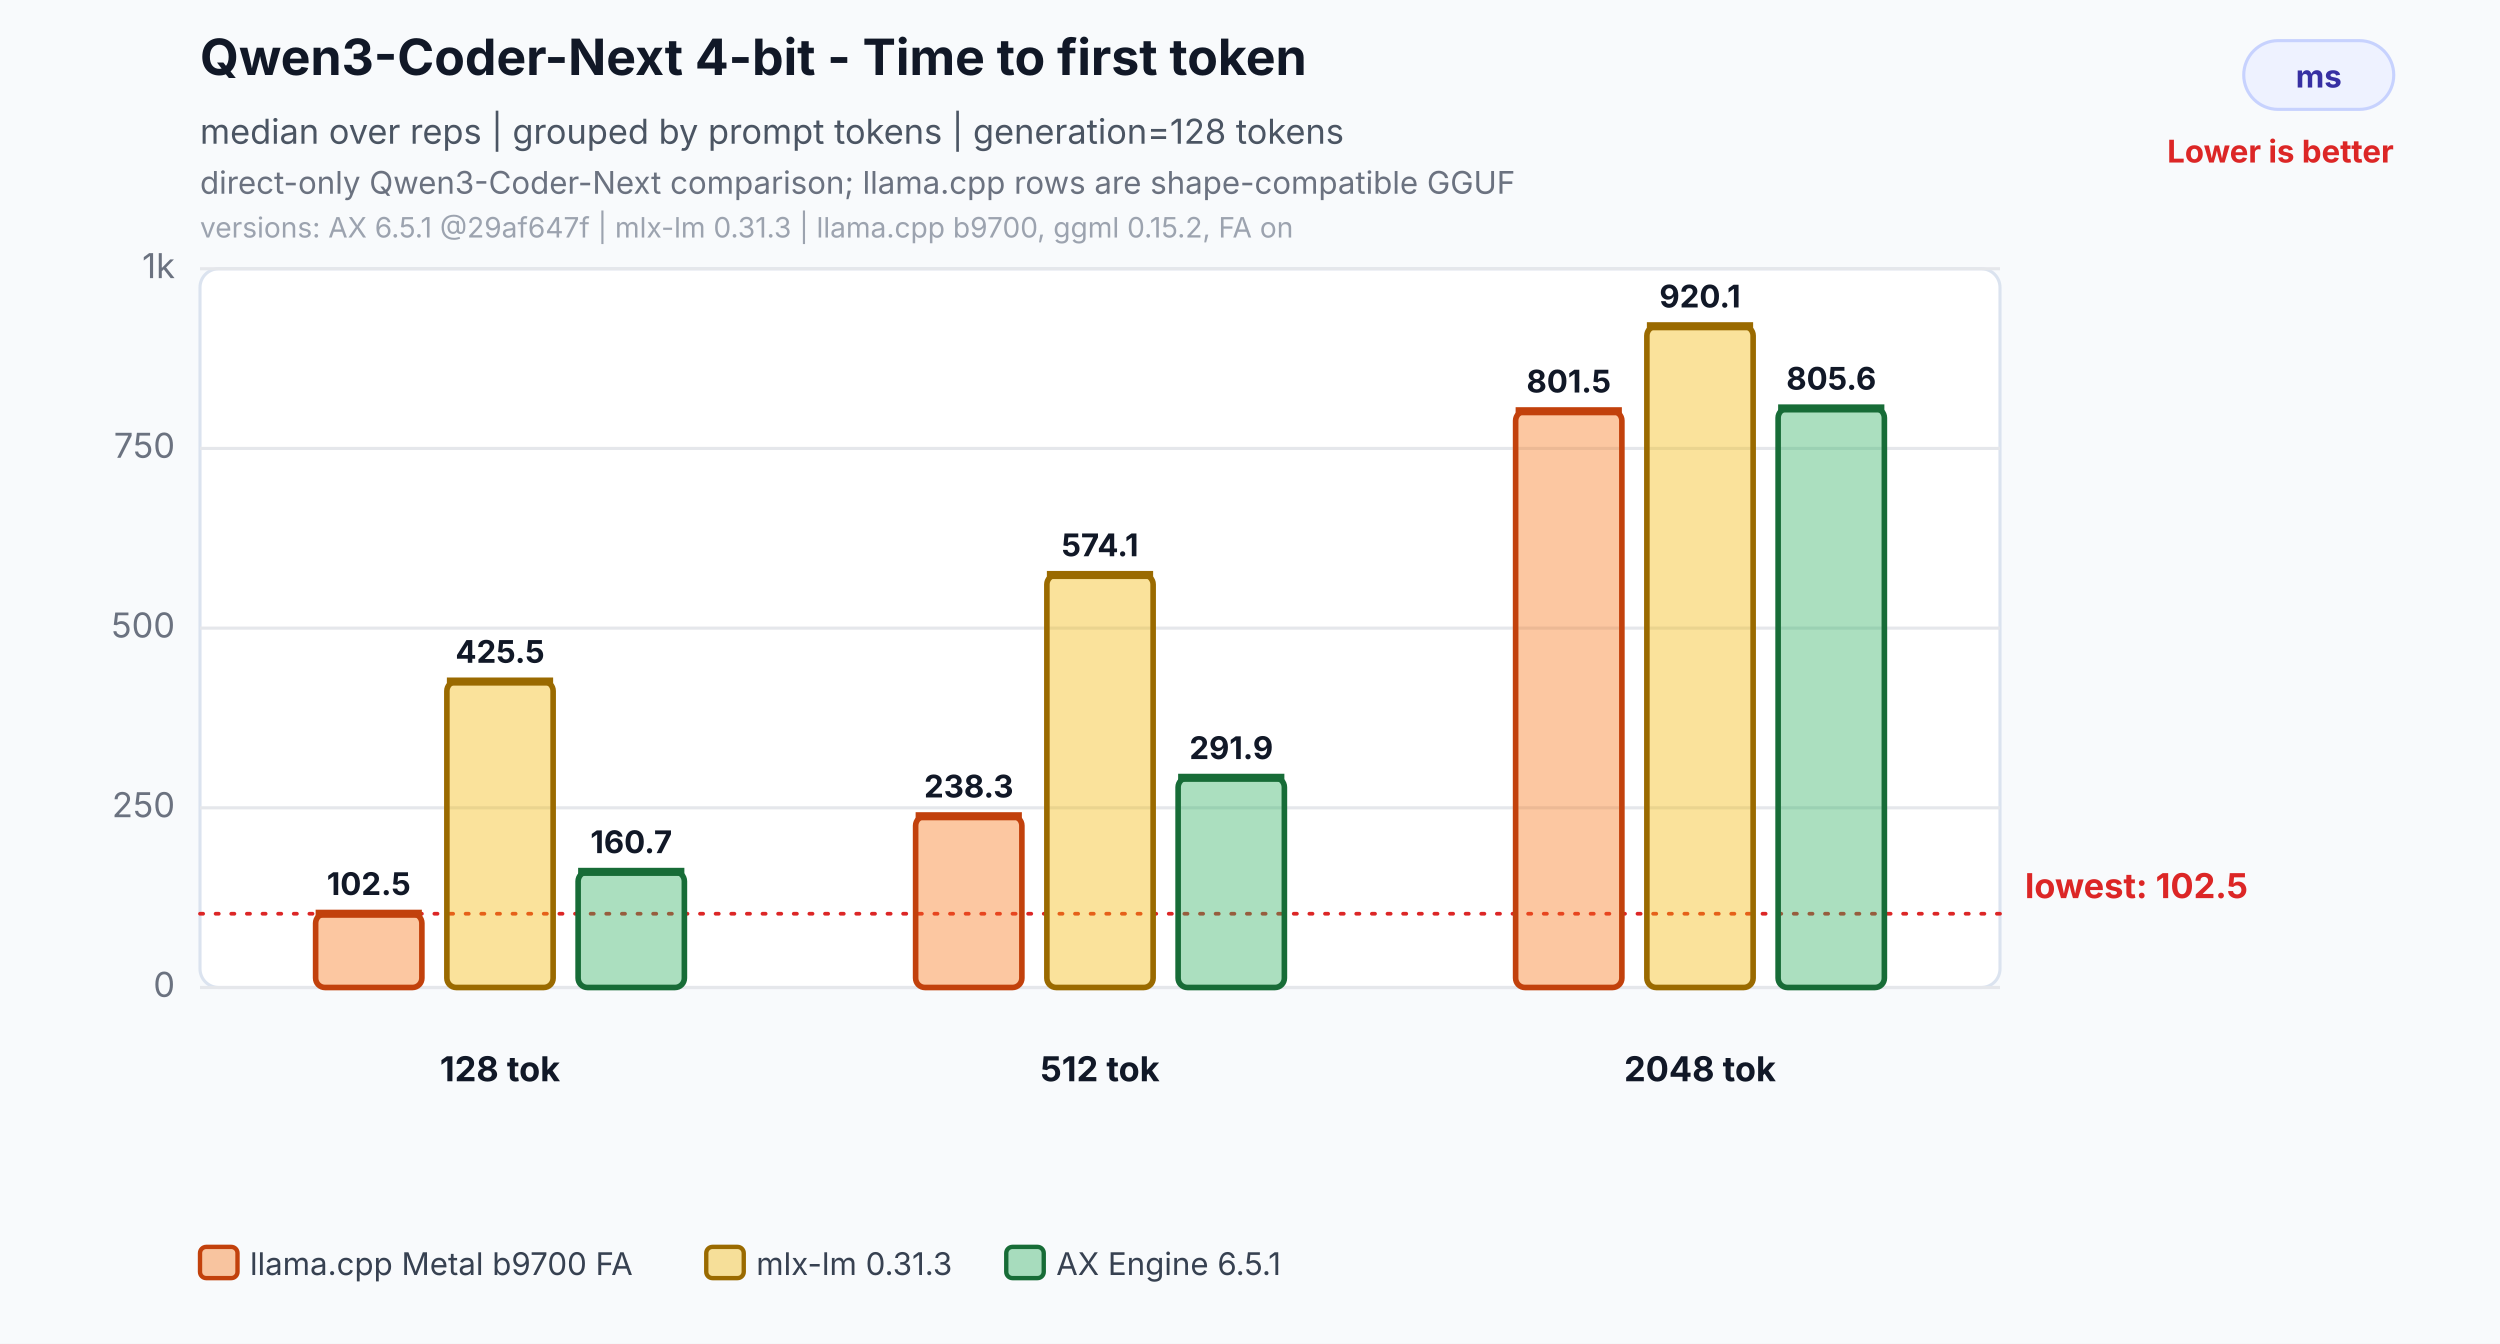
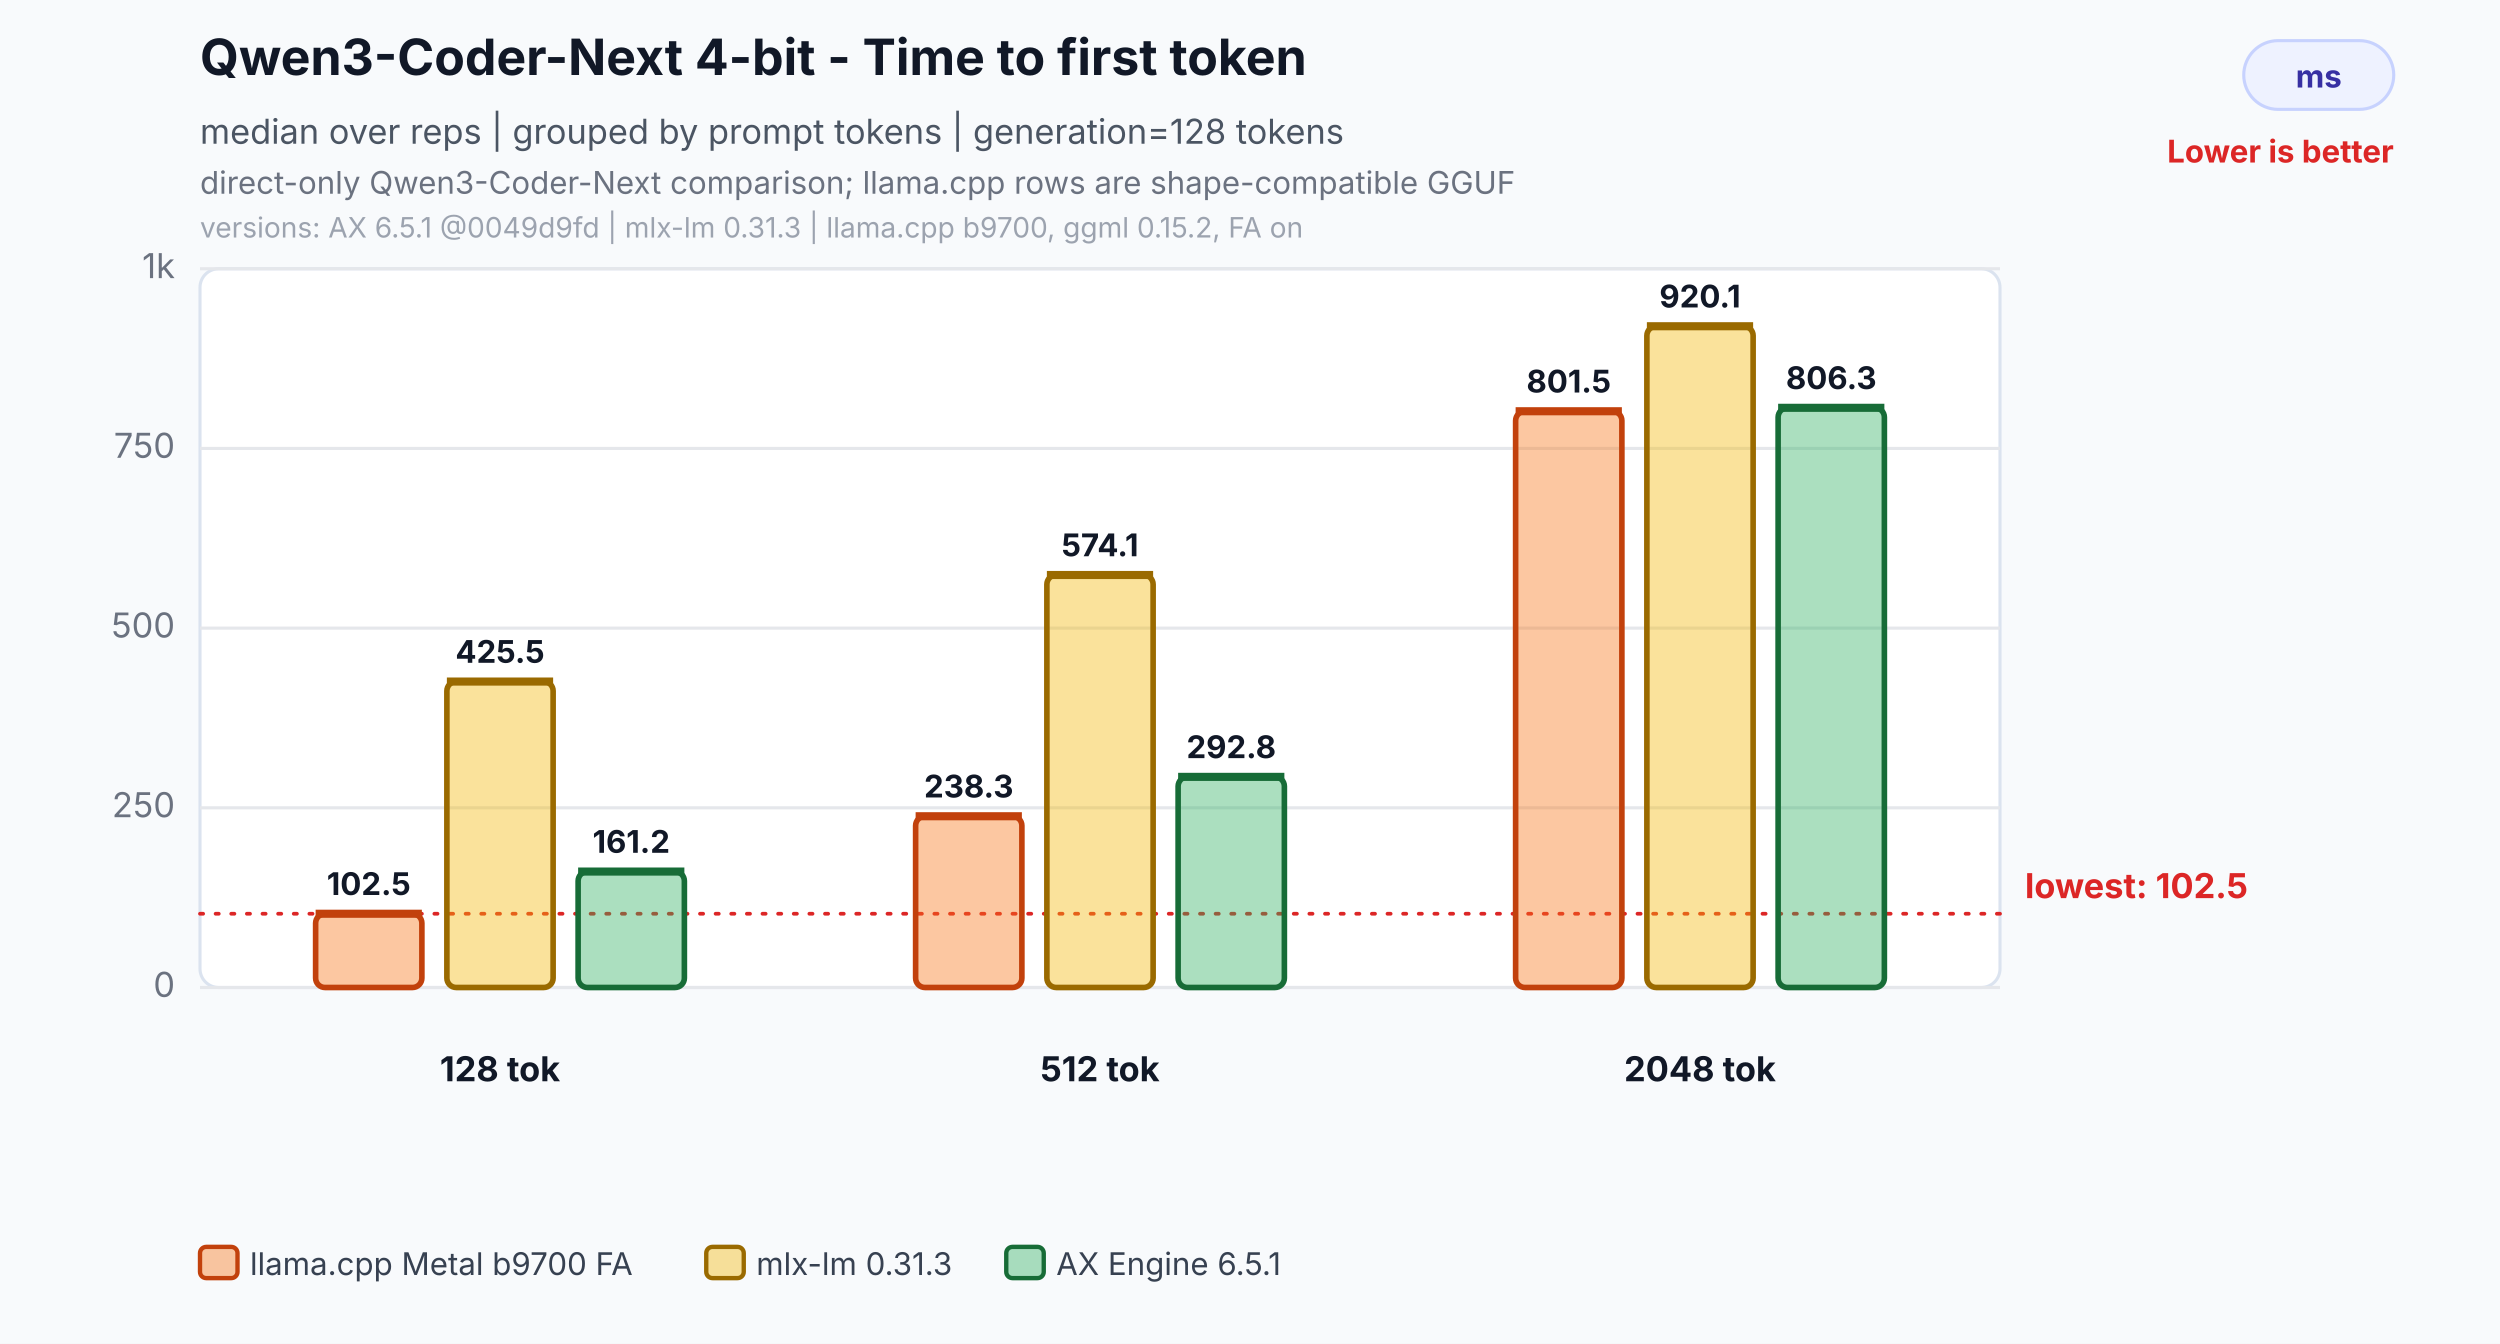
<svg xmlns="http://www.w3.org/2000/svg" width="800" height="430" viewBox="0 0 800 430" role="img" aria-labelledby="title desc">
  <rect width="800" height="430" fill="#f8fafc" />
  <text x="64" y="24" font-family="Inter,Segoe UI,Arial,sans-serif" font-size="16" font-weight="700" fill="#111827">Qwen3-Coder-Next 4-bit - Time to first token</text>
  <text x="64" y="46" font-family="Inter,Segoe UI,Arial,sans-serif" font-size="11" fill="#4b5563">median over reps | grouped by prompt tokens | generation=128 tokens</text>
  <text x="64" y="62" font-family="Inter,Segoe UI,Arial,sans-serif" font-size="10" fill="#6b7280">direct-only Qwen3-Coder-Next comparison; llama.cpp rows are shape-compatible GGUF</text>
-   <text x="64" y="76" font-family="Inter,Segoe UI,Arial,sans-serif" font-size="9" fill="#9ca3af">versions: AX 6.5.1 @29af647f | mlx-lm 0.31.3 | llama.cpp b9700, ggml 0.15.2, FA on</text>
+   <text x="64" y="76" font-family="Inter,Segoe UI,Arial,sans-serif" font-size="9" fill="#9ca3af">versions: AX 6.5.1 @0049d9fd | mlx-lm 0.31.3 | llama.cpp b9700, ggml 0.15.2, FA on</text>
  <rect x="718" y="13" width="48" height="22" rx="11" fill="#eef2ff" stroke="#c7d2fe" />
  <text x="742.0" y="28" text-anchor="middle" font-family="Inter,Segoe UI,Arial,sans-serif" font-size="10" font-weight="700" fill="#3730a3">ms</text>
  <text x="766" y="52" text-anchor="end" font-family="Inter,Segoe UI,Arial,sans-serif" font-size="10" font-weight="700" fill="#dc2626">Lower is better</text>
  <rect x="64" y="86" width="576" height="230" rx="6" fill="#ffffff" stroke="#dbe3ef" />
  <line x1="64" y1="316.0" x2="640" y2="316.0" stroke="#e5e7eb" stroke-width="1" />
  <text x="56" y="319.0" text-anchor="end" font-family="Inter,Segoe UI,Arial,sans-serif" font-size="11" fill="#6b7280">0</text>
  <line x1="64" y1="258.5" x2="640" y2="258.5" stroke="#e5e7eb" stroke-width="1" />
  <text x="56" y="261.5" text-anchor="end" font-family="Inter,Segoe UI,Arial,sans-serif" font-size="11" fill="#6b7280">250</text>
  <line x1="64" y1="201.0" x2="640" y2="201.0" stroke="#e5e7eb" stroke-width="1" />
  <text x="56" y="204.0" text-anchor="end" font-family="Inter,Segoe UI,Arial,sans-serif" font-size="11" fill="#6b7280">500</text>
  <line x1="64" y1="143.5" x2="640" y2="143.5" stroke="#e5e7eb" stroke-width="1" />
  <text x="56" y="146.5" text-anchor="end" font-family="Inter,Segoe UI,Arial,sans-serif" font-size="11" fill="#6b7280">750</text>
  <line x1="64" y1="86.0" x2="640" y2="86.0" stroke="#e5e7eb" stroke-width="1" />
  <text x="56" y="89.0" text-anchor="end" font-family="Inter,Segoe UI,Arial,sans-serif" font-size="11" fill="#6b7280">1k</text>
  <line x1="64" y1="292.4" x2="640" y2="292.4" stroke="#dc2626" stroke-width="1.2" stroke-dasharray="1 4" stroke-linecap="round" />
  <text x="648" y="287.4" text-anchor="start" font-family="Inter,Segoe UI,Arial,sans-serif" font-size="11" font-weight="700" fill="#dc2626">lowest: 102.5</text>
  <rect x="101.0" y="292.4" width="34.0" height="23.6" rx="3" fill="#f97316" fill-opacity="0.40" stroke="#c2410c" stroke-width="1.8" />
  <line x1="101.0" y1="292.4" x2="135.0" y2="292.4" stroke="#c2410c" stroke-width="2.6" />
  <text x="118.0" y="286.4" text-anchor="middle" font-family="Inter,Segoe UI,Arial,sans-serif" font-size="10" font-weight="700" fill="#111827">102.5</text>
  <rect x="143.0" y="218.1" width="34.0" height="97.9" rx="3" fill="#f2b705" fill-opacity="0.40" stroke="#9a6a00" stroke-width="1.8" />
  <line x1="143.0" y1="218.1" x2="177.0" y2="218.1" stroke="#9a6a00" stroke-width="2.6" />
  <text x="160.0" y="212.1" text-anchor="middle" font-family="Inter,Segoe UI,Arial,sans-serif" font-size="10" font-weight="700" fill="#111827">425.5</text>
-   <rect x="185.0" y="279.0" width="34.0" height="37.0" rx="3" fill="#2eaf5f" fill-opacity="0.40" stroke="#176c37" stroke-width="1.8" />
-   <line x1="185.0" y1="279.0" x2="219.0" y2="279.0" stroke="#176c37" stroke-width="2.6" />
-   <text x="202.0" y="273.0" text-anchor="middle" font-family="Inter,Segoe UI,Arial,sans-serif" font-size="10" font-weight="700" fill="#111827">160.7</text>
+   <rect x="185.0" y="278.9" width="34.0" height="37.1" rx="3" fill="#2eaf5f" fill-opacity="0.40" stroke="#176c37" stroke-width="1.8" />
+   <line x1="185.0" y1="278.9" x2="219.0" y2="278.9" stroke="#176c37" stroke-width="2.6" />
+   <text x="202.0" y="272.9" text-anchor="middle" font-family="Inter,Segoe UI,Arial,sans-serif" font-size="10" font-weight="700" fill="#111827">161.2</text>
  <text x="160.0" y="346" text-anchor="middle" font-family="Inter,Segoe UI,Arial,sans-serif" font-size="11" font-weight="700" fill="#111827">128 tok</text>
  <rect x="293.0" y="261.2" width="34.0" height="54.8" rx="3" fill="#f97316" fill-opacity="0.40" stroke="#c2410c" stroke-width="1.8" />
  <line x1="293.0" y1="261.2" x2="327.0" y2="261.2" stroke="#c2410c" stroke-width="2.6" />
  <text x="310.0" y="255.2" text-anchor="middle" font-family="Inter,Segoe UI,Arial,sans-serif" font-size="10" font-weight="700" fill="#111827">238.3</text>
  <rect x="335.0" y="184.0" width="34.0" height="132.0" rx="3" fill="#f2b705" fill-opacity="0.40" stroke="#9a6a00" stroke-width="1.8" />
  <line x1="335.0" y1="184.0" x2="369.0" y2="184.0" stroke="#9a6a00" stroke-width="2.6" />
  <text x="352.0" y="178.0" text-anchor="middle" font-family="Inter,Segoe UI,Arial,sans-serif" font-size="10" font-weight="700" fill="#111827">574.1</text>
-   <rect x="377.0" y="248.9" width="34.0" height="67.1" rx="3" fill="#2eaf5f" fill-opacity="0.40" stroke="#176c37" stroke-width="1.8" />
-   <line x1="377.0" y1="248.9" x2="411.0" y2="248.9" stroke="#176c37" stroke-width="2.6" />
-   <text x="394.0" y="242.9" text-anchor="middle" font-family="Inter,Segoe UI,Arial,sans-serif" font-size="10" font-weight="700" fill="#111827">291.9</text>
+   <rect x="377.0" y="248.6" width="34.0" height="67.4" rx="3" fill="#2eaf5f" fill-opacity="0.40" stroke="#176c37" stroke-width="1.8" />
+   <line x1="377.0" y1="248.6" x2="411.0" y2="248.6" stroke="#176c37" stroke-width="2.6" />
+   <text x="394.0" y="242.6" text-anchor="middle" font-family="Inter,Segoe UI,Arial,sans-serif" font-size="10" font-weight="700" fill="#111827">292.8</text>
  <text x="352.0" y="346" text-anchor="middle" font-family="Inter,Segoe UI,Arial,sans-serif" font-size="11" font-weight="700" fill="#111827">512 tok</text>
  <rect x="485.0" y="131.6" width="34.0" height="184.4" rx="3" fill="#f97316" fill-opacity="0.40" stroke="#c2410c" stroke-width="1.8" />
  <line x1="485.0" y1="131.6" x2="519.0" y2="131.6" stroke="#c2410c" stroke-width="2.6" />
  <text x="502.0" y="125.6" text-anchor="middle" font-family="Inter,Segoe UI,Arial,sans-serif" font-size="10" font-weight="700" fill="#111827">801.5</text>
  <rect x="527.0" y="104.4" width="34.0" height="211.6" rx="3" fill="#f2b705" fill-opacity="0.40" stroke="#9a6a00" stroke-width="1.8" />
  <line x1="527.0" y1="104.4" x2="561.0" y2="104.4" stroke="#9a6a00" stroke-width="2.6" />
  <text x="544.0" y="98.4" text-anchor="middle" font-family="Inter,Segoe UI,Arial,sans-serif" font-size="10" font-weight="700" fill="#111827">920.1</text>
-   <rect x="569.0" y="130.7" width="34.0" height="185.3" rx="3" fill="#2eaf5f" fill-opacity="0.40" stroke="#176c37" stroke-width="1.8" />
-   <line x1="569.0" y1="130.7" x2="603.0" y2="130.7" stroke="#176c37" stroke-width="2.6" />
-   <text x="586.0" y="124.7" text-anchor="middle" font-family="Inter,Segoe UI,Arial,sans-serif" font-size="10" font-weight="700" fill="#111827">805.6</text>
+   <rect x="569.0" y="130.5" width="34.0" height="185.5" rx="3" fill="#2eaf5f" fill-opacity="0.40" stroke="#176c37" stroke-width="1.8" />
+   <line x1="569.0" y1="130.5" x2="603.0" y2="130.5" stroke="#176c37" stroke-width="2.6" />
+   <text x="586.0" y="124.5" text-anchor="middle" font-family="Inter,Segoe UI,Arial,sans-serif" font-size="10" font-weight="700" fill="#111827">806.3</text>
  <text x="544.0" y="346" text-anchor="middle" font-family="Inter,Segoe UI,Arial,sans-serif" font-size="11" font-weight="700" fill="#111827">2048 tok</text>
  <rect x="64.0" y="399" width="12" height="10" rx="2" fill="#f97316" fill-opacity="0.40" stroke="#c2410c" stroke-width="1.4" />
  <text x="80.0" y="408" font-family="Inter,Segoe UI,Arial,sans-serif" font-size="10" fill="#374151">llama.cpp Metal b9700 FA</text>
  <rect x="226.0" y="399" width="12" height="10" rx="2" fill="#f2b705" fill-opacity="0.40" stroke="#9a6a00" stroke-width="1.4" />
  <text x="242.0" y="408" font-family="Inter,Segoe UI,Arial,sans-serif" font-size="10" fill="#374151">mlx-lm 0.31.3</text>
  <rect x="322.0" y="399" width="12" height="10" rx="2" fill="#2eaf5f" fill-opacity="0.40" stroke="#176c37" stroke-width="1.4" />
  <text x="338.0" y="408" font-family="Inter,Segoe UI,Arial,sans-serif" font-size="10" fill="#374151">AX Engine 6.5.1</text>
</svg>
